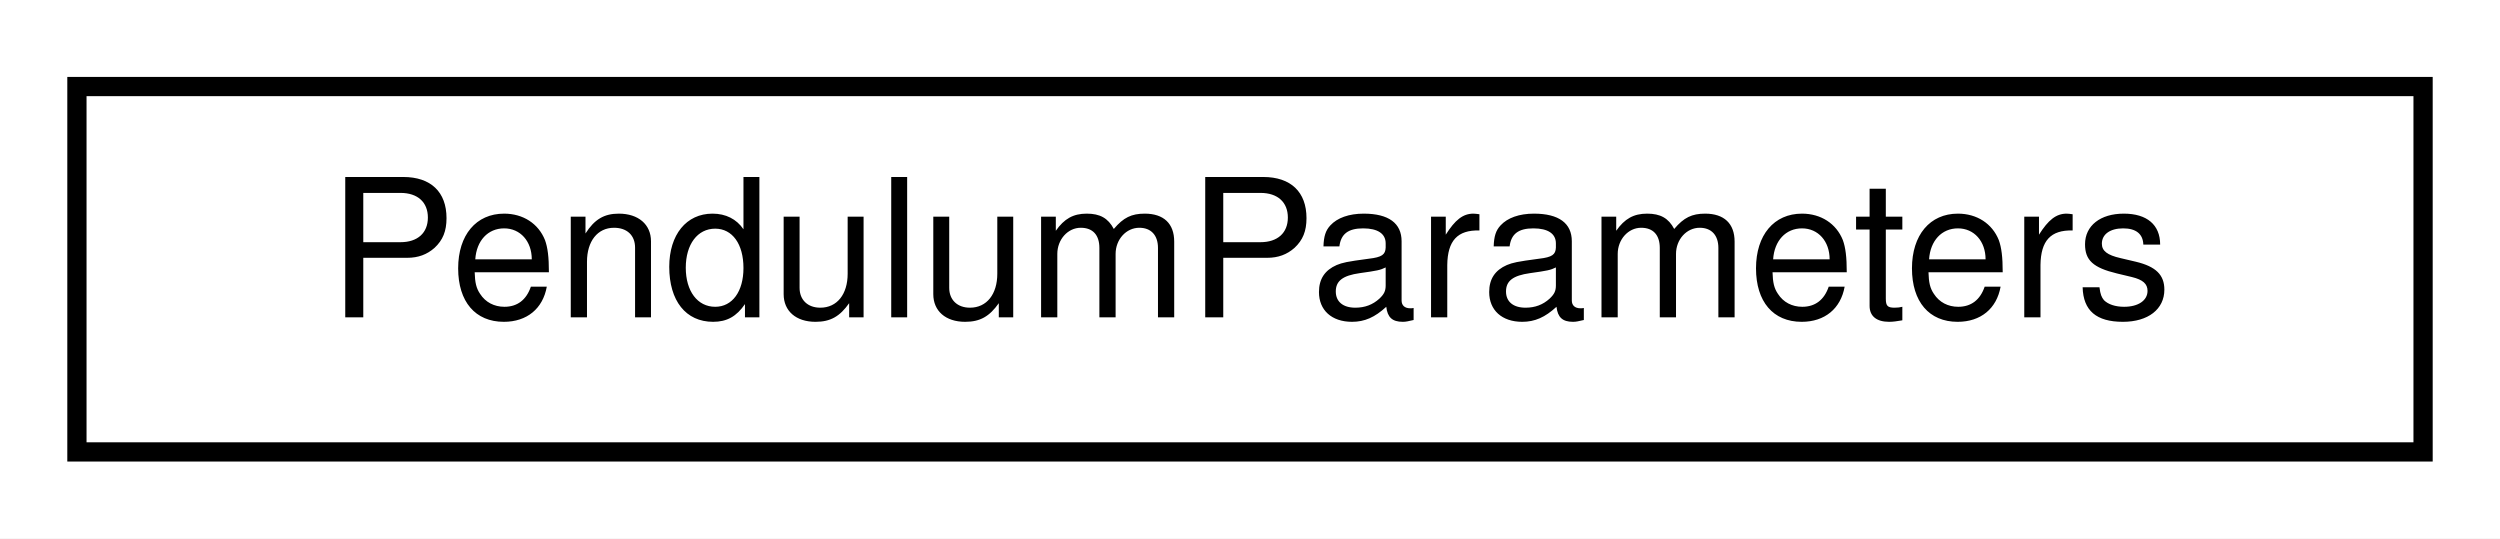
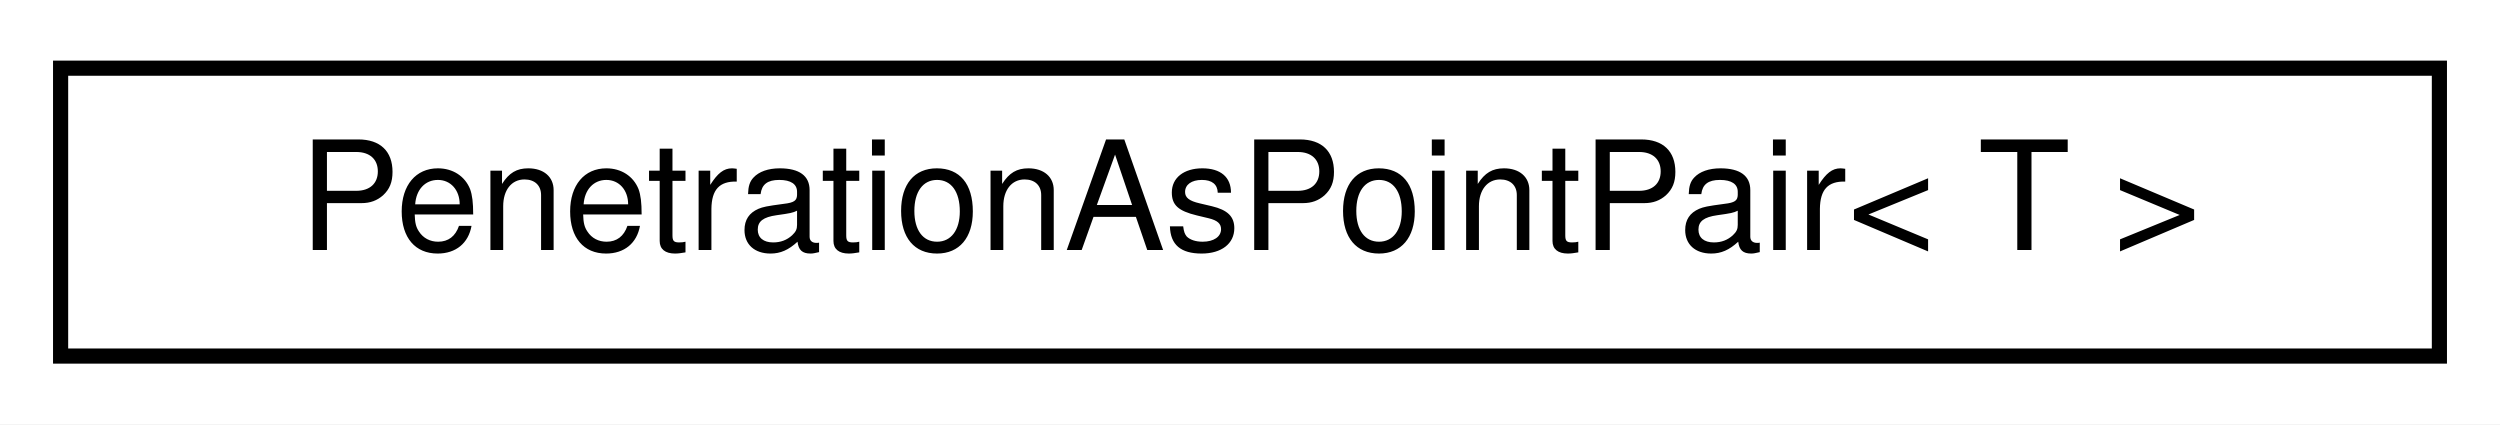
- <svg xmlns="http://www.w3.org/2000/svg" xmlns:xlink="http://www.w3.org/1999/xlink" width="130pt" height="28pt" viewBox="0.00 0.00 130.00 28.00">
+ <svg xmlns="http://www.w3.org/2000/svg" xmlns:xlink="http://www.w3.org/1999/xlink" width="165pt" height="28pt" viewBox="0.00 0.00 165.00 28.00">
  <g id="graph0" class="graph" transform="scale(1 1) rotate(0) translate(4 24)">
-     <polygon fill="white" stroke="transparent" points="-4,4 -4,-24 126,-24 126,4 -4,4" />
+     <polygon fill="white" stroke="transparent" points="-4,4 -4,-24 161,-24 161,4 -4,4" />
    <g id="node1" class="node">
      <g id="a_node1">
-         <a xlink:href="classdrake_1_1multibody_1_1benchmarks_1_1pendulum_1_1_pendulum_parameters.html" target="_top" xlink:title="This class is used to store the numerical parameters defining the model of a simple pendulum with the...">
-           <polygon fill="white" stroke="black" points="0,-0.5 0,-19.5 122,-19.5 122,-0.5 0,-0.5" />
-           <text text-anchor="middle" x="61" y="-7.5" font-family="Helvetica,sans-Serif" font-size="10.00">PendulumParameters</text>
+         <a xlink:href="structdrake_1_1geometry_1_1_penetration_as_point_pair.html" target="_top" xlink:title="A characterization of the intersection of two penetrating geometries.">
+           <polygon fill="white" stroke="black" points="0,-0.5 0,-19.5 157,-19.5 157,-0.5 0,-0.5" />
+           <text text-anchor="middle" x="78.5" y="-7.5" font-family="Helvetica,sans-Serif" font-size="10.00">PenetrationAsPointPair&lt; T &gt;</text>
        </a>
      </g>
    </g>
  </g>
</svg>
